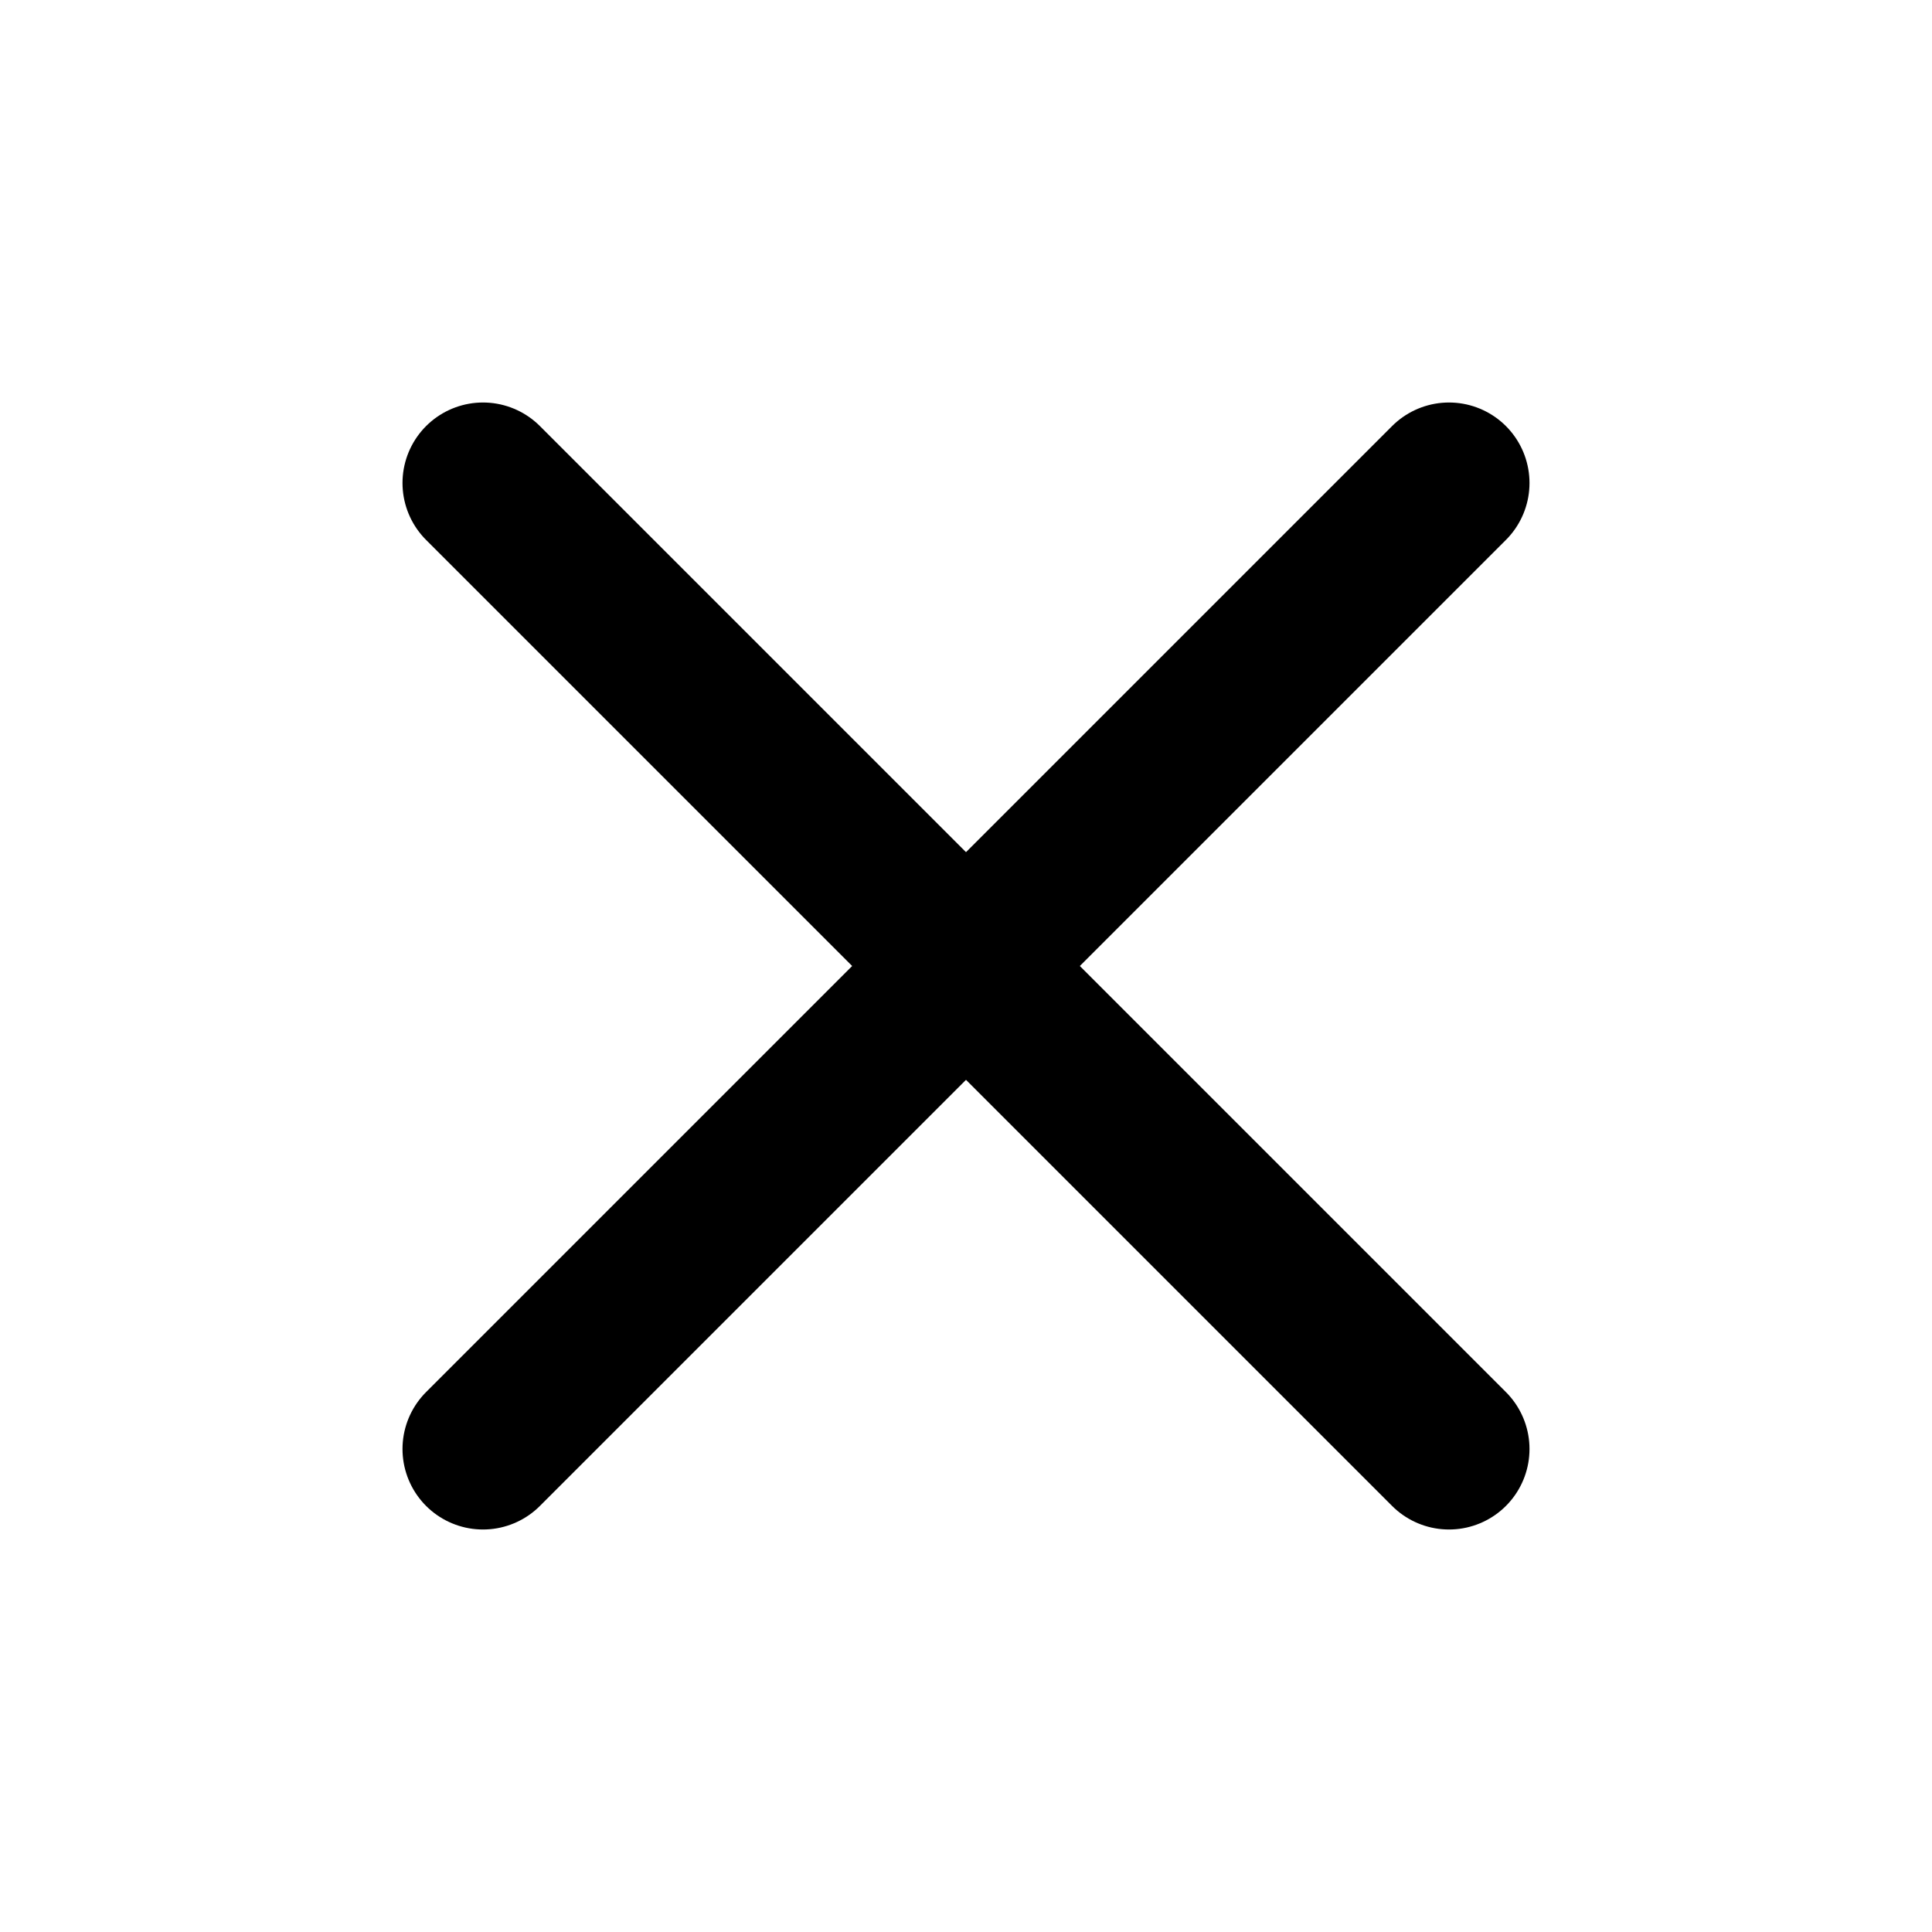
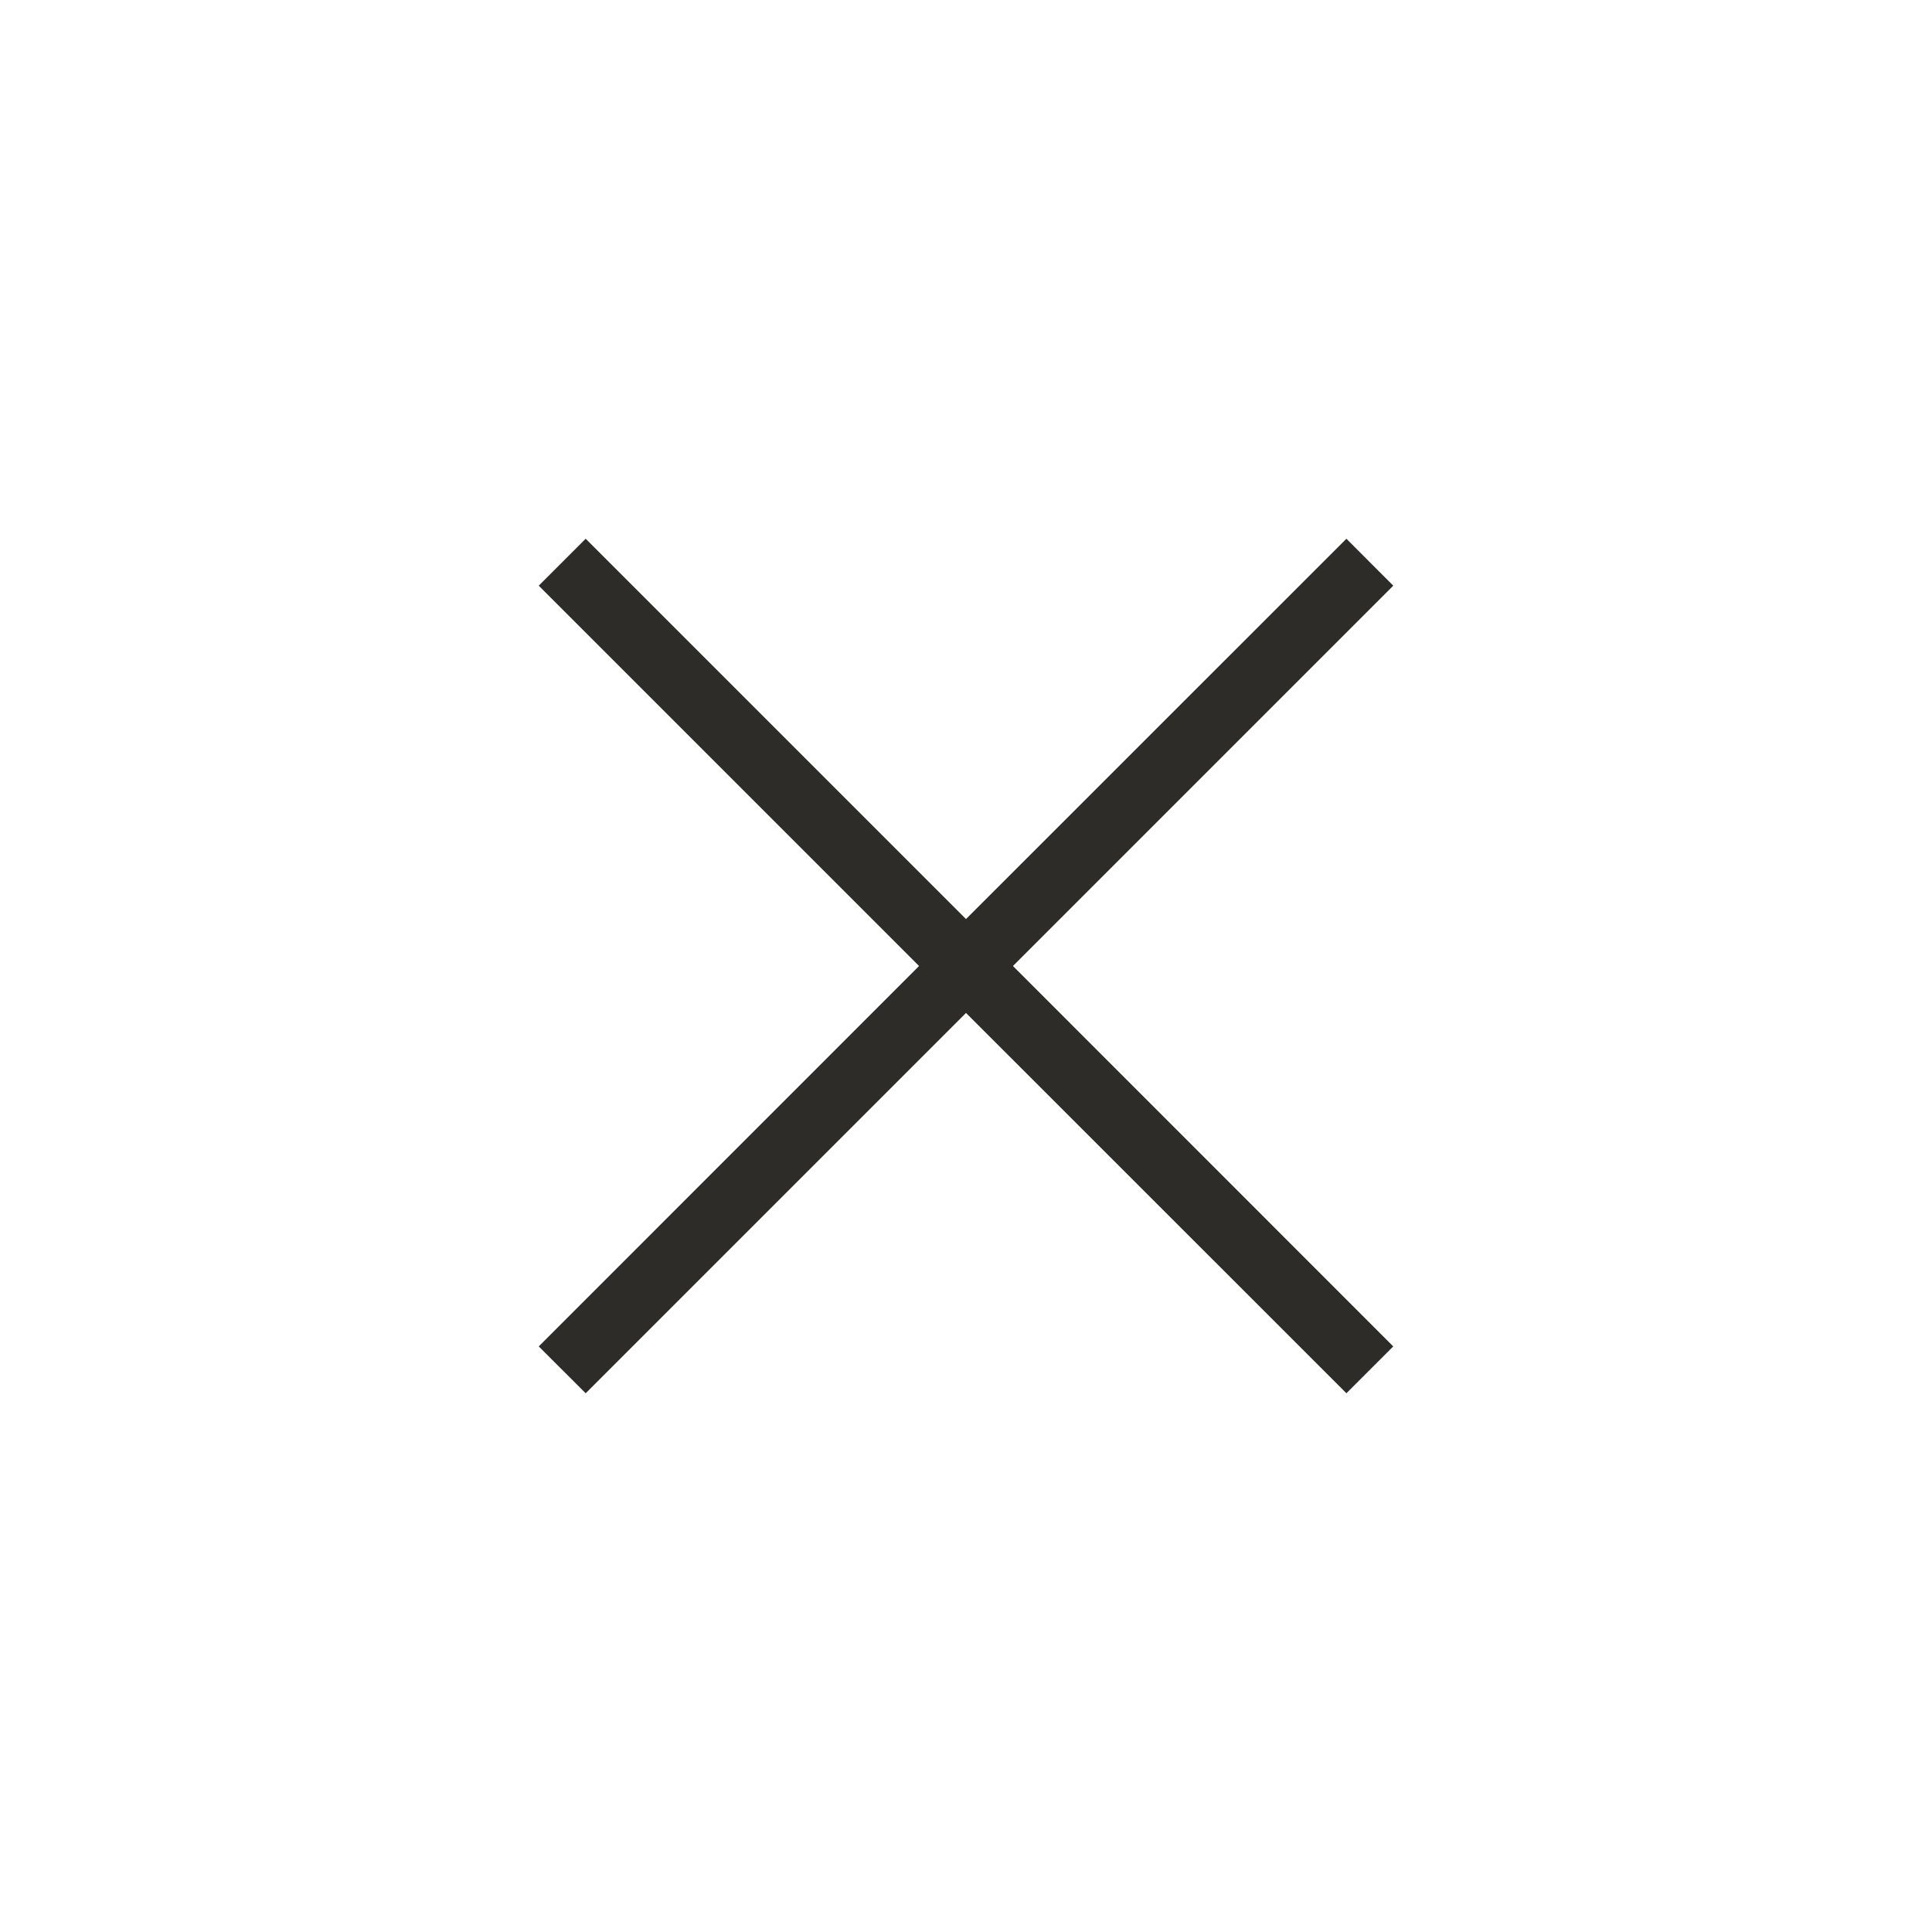
- <svg viewBox="0 0 24 24" fill="none" stroke="currentColor" stroke-width="2" stroke-linecap="round" stroke-linejoin="round">
-   <path d="M18 6 6 18" />
-   <path d="m6 6 12 12" />
+ <svg xmlns="http://www.w3.org/2000/svg" width="20" height="20" viewBox="0 0 20 20" fill="none">
+   <path d="M6.063 14.423L5.577 13.938L9.514 10L5.577 6.063L6.063 5.577L10 9.514L13.938 5.577L14.423 6.063L10.486 10L14.423 13.938L13.938 14.423L10 10.486L6.063 14.423Z" fill="#2D2C28" />
</svg>
